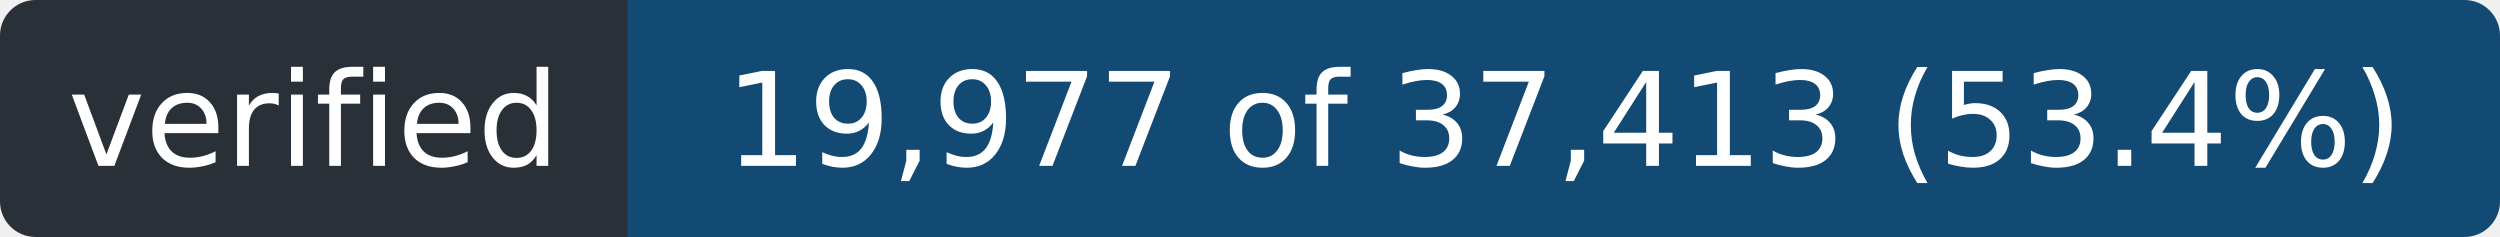
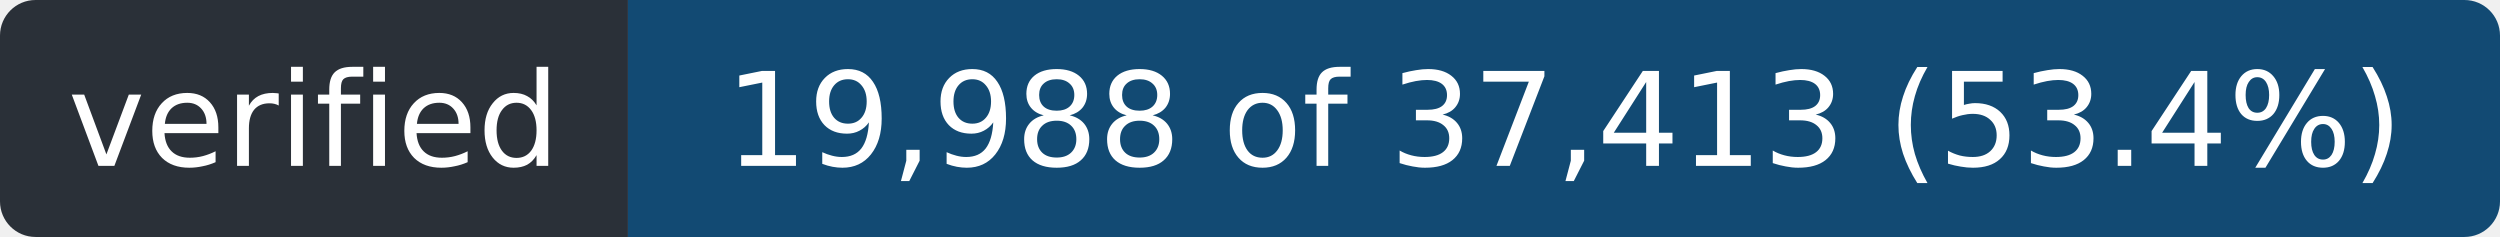
- <svg xmlns="http://www.w3.org/2000/svg" width="211" height="20" role="img" aria-label="verified: 19,977 of 37,413 (53.4%)">
+ <svg xmlns="http://www.w3.org/2000/svg" width="211" height="20" role="img" aria-label="verified: 19,988 of 37,413 (53.4%)">
  <clipPath id="r">
    <rect width="211" height="20" rx="3" />
  </clipPath>
  <g clip-path="url(#r)">
    <rect width="53" height="20" fill="#2a3038" />
    <rect x="53" width="158" height="20" fill="#124a73" />
  </g>
  <g fill="#fff" font-family="Verdana,Geneva,DejaVu Sans,sans-serif" font-size="11" text-anchor="middle">
    <text x="26.5" y="14" textLength="41">verified</text>
-     <text x="132.0" y="14" textLength="146">19,977 of 37,413 (53.4%)</text>
+     <text x="132.0" y="14" textLength="146">19,988 of 37,413 (53.4%)</text>
  </g>
</svg>
